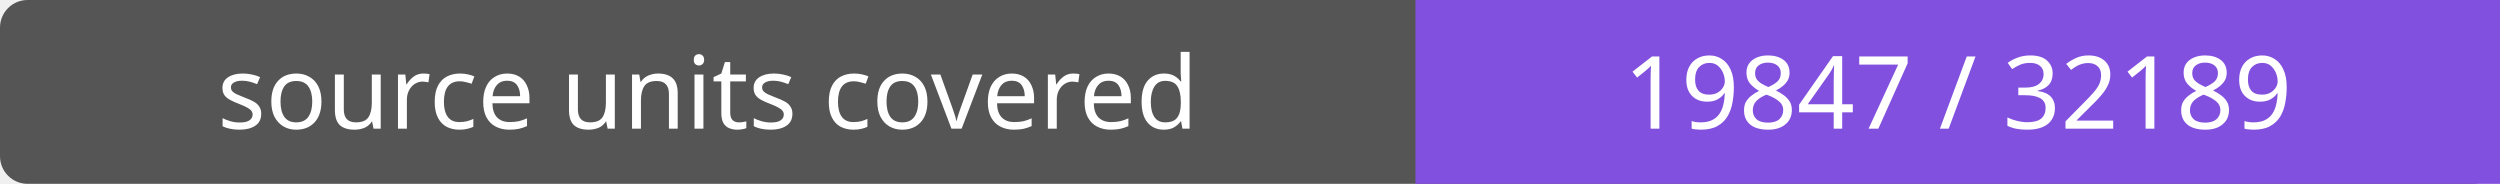
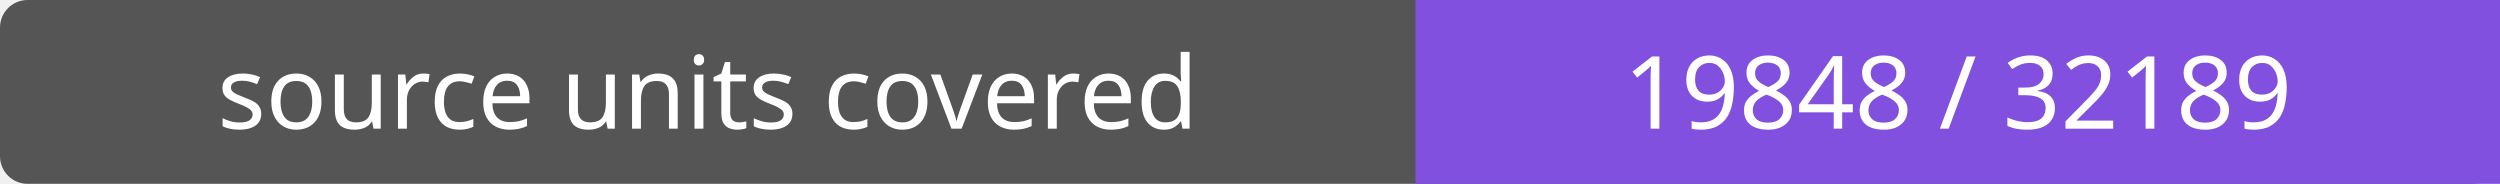
- <svg xmlns="http://www.w3.org/2000/svg" width="272" height="20" role="img" aria-label="source units covered: 19847 / 32189">
+ <svg xmlns="http://www.w3.org/2000/svg" width="272" height="20" role="img" aria-label="source units covered: 19848 / 32189">
  <rect width="272" height="20" rx="3" fill="#555" />
  <path fill="#8250df" d="M154 0h118v20H154z" />
  <g fill="#fff" text-anchor="middle" font-family="Verdana,sans-serif" font-size="11">
    <text x="77.0" y="14">source units covered</text>
-     <text x="213.0" y="14">19847 / 32189</text>
+     <text x="213.0" y="14">19848 / 32189</text>
  </g>
</svg>
